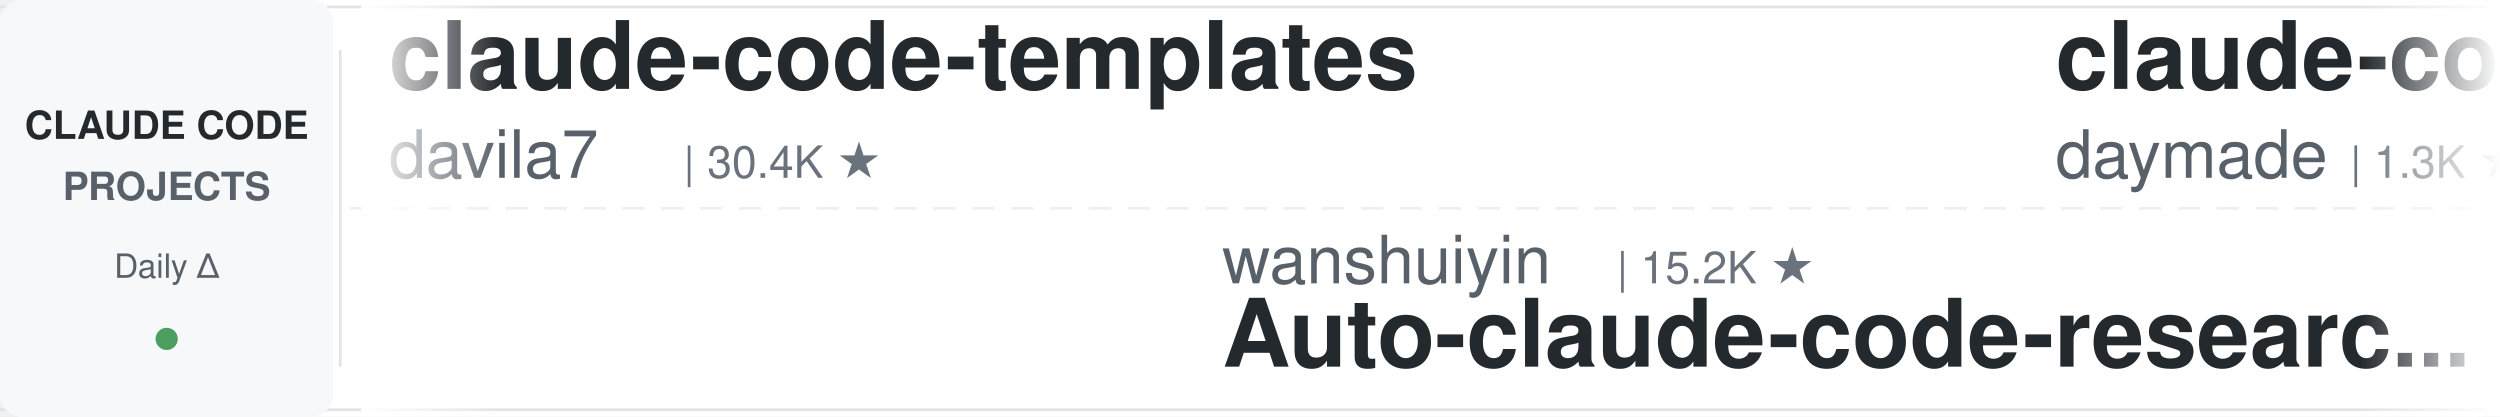
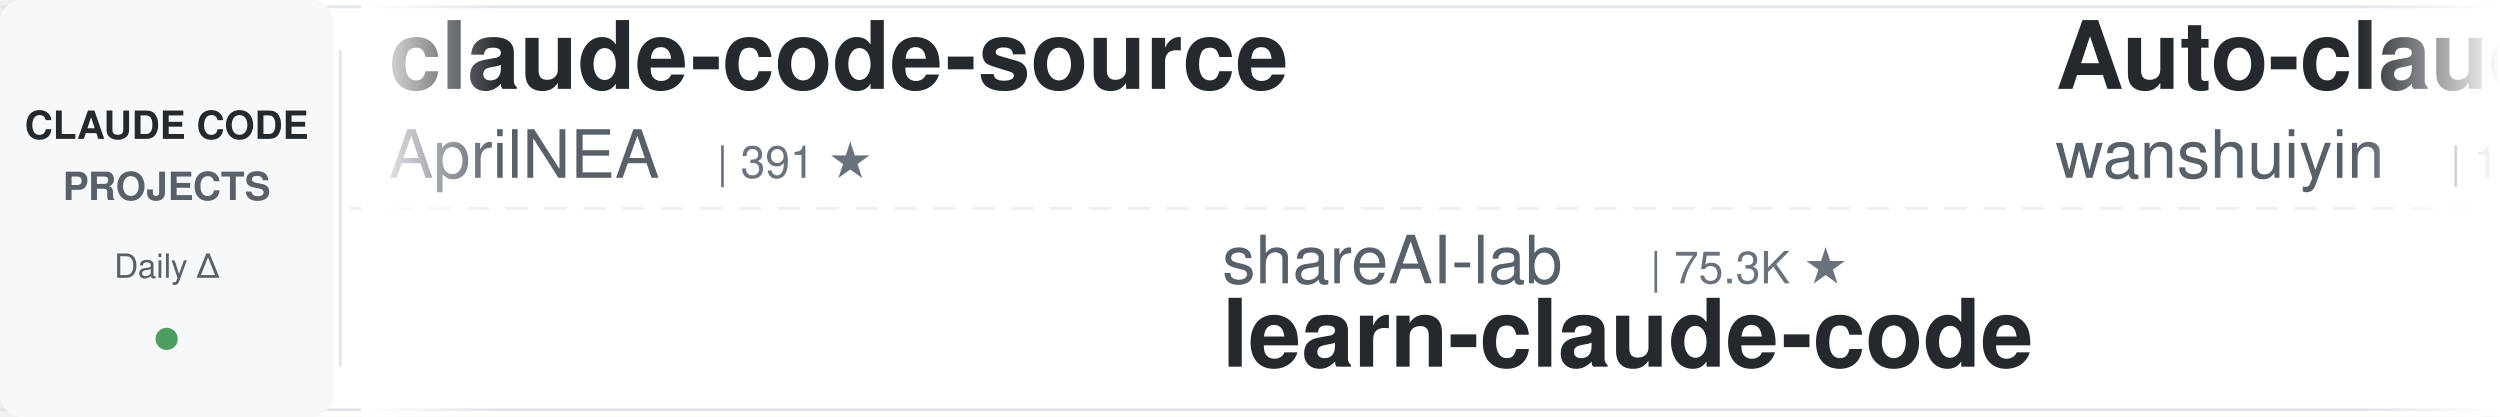
<svg xmlns="http://www.w3.org/2000/svg" width="900" height="150">
  <defs>
    <linearGradient id="leftFade" x1="0%" y1="0%" x2="100%" y2="0%">
      <stop offset="0%" style="stop-color:#ffffff;stop-opacity:1" />
      <stop offset="100%" style="stop-color:#ffffff;stop-opacity:0" />
    </linearGradient>
    <linearGradient id="rightFade" x1="0%" y1="0%" x2="100%" y2="0%">
      <stop offset="0%" style="stop-color:#ffffff;stop-opacity:0" />
      <stop offset="100%" style="stop-color:#ffffff;stop-opacity:1" />
    </linearGradient>
  </defs>
  <rect width="900" height="150" fill="#ffffff" rx="8" />
  <rect x="0" y="2" width="900" height="1" fill="#e1e4e8" />
  <rect x="0" y="147" width="900" height="1" fill="#e1e4e8" />
  <line x1="0" y1="75" x2="900" y2="75" stroke="#e1e4e8" stroke-width="1" stroke-dasharray="8 6" opacity="0.6" />
  <rect x="0" y="0" width="120" height="150" fill="#f6f8fa" rx="8" />
  <text x="60" y="50" font-family="-apple-system, BlinkMacSystemFont, 'Segoe UI', Helvetica, Arial, sans-serif" font-size="14" font-weight="600" fill="#24292e" text-anchor="middle">CLAUDE CODE</text>
  <text x="60" y="72" font-family="-apple-system, BlinkMacSystemFont, 'Segoe UI', Helvetica, Arial, sans-serif" font-size="14" font-weight="600" fill="#586069" text-anchor="middle">PROJECTS</text>
  <text x="60" y="100" font-family="-apple-system, BlinkMacSystemFont, 'Segoe UI', Helvetica, Arial, sans-serif" font-size="12" font-weight="500" fill="#586069" text-anchor="middle">Daily Δ</text>
  <circle cx="60" cy="122" r="4" fill="#22863a" opacity="0.8" />
  <rect x="122" y="18" width="1" height="114" fill="#e1e4e8" />
  <clipPath id="tickerClip">
    <rect x="130" y="0" width="770" height="150" />
  </clipPath>
  <g clip-path="url(#tickerClip)">
    <g id="tickerItems">
      <animateTransform attributeName="transform" attributeType="XML" type="translate" from="0 0" to="-3000 0" dur="54s" repeatCount="indefinite" />
      <g transform="translate(0, 0)">
-         <text x="140" y="32" font-family="-apple-system, BlinkMacSystemFont, 'Segoe UI', Helvetica, Arial, sans-serif" font-size="34" font-weight="600" fill="#24292e">claude-code-templates</text>
-         <text x="140" y="64" font-family="-apple-system, BlinkMacSystemFont, 'Segoe UI', Helvetica, Arial, sans-serif" font-size="24" font-weight="400" fill="#586069">davila7</text>
-         <text x="246" y="64" font-family="-apple-system, BlinkMacSystemFont, 'Segoe UI', Helvetica, Arial, sans-serif" font-size="16" font-weight="500" fill="#6a737d">| 30.4K ★</text>
+         <text x="140" y="32" font-family="-apple-system, BlinkMacSystemFont, 'Segoe UI', Helvetica, Arial, sans-serif" font-size="34" font-weight="600" fill="#24292e">claude-code-source</text>
+         <text x="140" y="64" font-family="-apple-system, BlinkMacSystemFont, 'Segoe UI', Helvetica, Arial, sans-serif" font-size="24" font-weight="400" fill="#586069">AprilNEA</text>
+         <text x="258" y="64" font-family="-apple-system, BlinkMacSystemFont, 'Segoe UI', Helvetica, Arial, sans-serif" font-size="16" font-weight="500" fill="#6a737d">| 391 ★</text>
      </g>
      <g transform="translate(300, 0)">
-         <text x="140" y="102" font-family="-apple-system, BlinkMacSystemFont, 'Segoe UI', Helvetica, Arial, sans-serif" font-size="24" font-weight="400" fill="#586069">wanshuiyin</text>
-         <text x="282" y="102" font-family="-apple-system, BlinkMacSystemFont, 'Segoe UI', Helvetica, Arial, sans-serif" font-size="16" font-weight="500" fill="#6a737d">| 15.2K ★</text>
-         <text x="140" y="132" font-family="-apple-system, BlinkMacSystemFont, 'Segoe UI', Helvetica, Arial, sans-serif" font-size="34" font-weight="600" fill="#24292e">Auto-claude-code-researc...</text>
+         <text x="140" y="102" font-family="-apple-system, BlinkMacSystemFont, 'Segoe UI', Helvetica, Arial, sans-serif" font-size="24" font-weight="400" fill="#586069">shareAI-lab</text>
+         <text x="294" y="102" font-family="-apple-system, BlinkMacSystemFont, 'Segoe UI', Helvetica, Arial, sans-serif" font-size="16" font-weight="500" fill="#6a737d">| 75.3K ★</text>
+         <text x="140" y="132" font-family="-apple-system, BlinkMacSystemFont, 'Segoe UI', Helvetica, Arial, sans-serif" font-size="34" font-weight="600" fill="#24292e">learn-claude-code</text>
      </g>
      <g transform="translate(600, 0)">
-         <text x="140" y="32" font-family="-apple-system, BlinkMacSystemFont, 'Segoe UI', Helvetica, Arial, sans-serif" font-size="34" font-weight="600" fill="#24292e">claude-code-skills</text>
-         <text x="140" y="64" font-family="-apple-system, BlinkMacSystemFont, 'Segoe UI', Helvetica, Arial, sans-serif" font-size="24" font-weight="400" fill="#586069">daymade</text>
-         <text x="246" y="64" font-family="-apple-system, BlinkMacSystemFont, 'Segoe UI', Helvetica, Arial, sans-serif" font-size="16" font-weight="500" fill="#6a737d">| 1.3K ★</text>
+         <text x="140" y="32" font-family="-apple-system, BlinkMacSystemFont, 'Segoe UI', Helvetica, Arial, sans-serif" font-size="34" font-weight="600" fill="#24292e">Auto-claude-code-researc...</text>
+         <text x="140" y="64" font-family="-apple-system, BlinkMacSystemFont, 'Segoe UI', Helvetica, Arial, sans-serif" font-size="24" font-weight="400" fill="#586069">wanshuiyin</text>
+         <text x="282" y="64" font-family="-apple-system, BlinkMacSystemFont, 'Segoe UI', Helvetica, Arial, sans-serif" font-size="16" font-weight="500" fill="#6a737d">| 15.2K ★</text>
      </g>
      <g transform="translate(900, 0)">
-         <text x="140" y="102" font-family="-apple-system, BlinkMacSystemFont, 'Segoe UI', Helvetica, Arial, sans-serif" font-size="24" font-weight="400" fill="#586069">digitalsamba</text>
-         <text x="306" y="102" font-family="-apple-system, BlinkMacSystemFont, 'Segoe UI', Helvetica, Arial, sans-serif" font-size="16" font-weight="500" fill="#6a737d">| 2.0K ★</text>
-         <text x="140" y="132" font-family="-apple-system, BlinkMacSystemFont, 'Segoe UI', Helvetica, Arial, sans-serif" font-size="34" font-weight="600" fill="#24292e">claude-code-video-toolki...</text>
+         <text x="140" y="102" font-family="-apple-system, BlinkMacSystemFont, 'Segoe UI', Helvetica, Arial, sans-serif" font-size="24" font-weight="400" fill="#586069">centminmod</text>
+         <text x="282" y="102" font-family="-apple-system, BlinkMacSystemFont, 'Segoe UI', Helvetica, Arial, sans-serif" font-size="16" font-weight="500" fill="#6a737d">| 2.6K ★</text>
+         <text x="140" y="132" font-family="-apple-system, BlinkMacSystemFont, 'Segoe UI', Helvetica, Arial, sans-serif" font-size="34" font-weight="600" fill="#24292e">my-claude-code-setup</text>
      </g>
      <g transform="translate(1200, 0)">
+         <text x="140" y="32" font-family="-apple-system, BlinkMacSystemFont, 'Segoe UI', Helvetica, Arial, sans-serif" font-size="34" font-weight="600" fill="#24292e">claude-code-transcripts</text>
+         <text x="140" y="64" font-family="-apple-system, BlinkMacSystemFont, 'Segoe UI', Helvetica, Arial, sans-serif" font-size="24" font-weight="400" fill="#586069">simonw</text>
+         <text x="234" y="64" font-family="-apple-system, BlinkMacSystemFont, 'Segoe UI', Helvetica, Arial, sans-serif" font-size="16" font-weight="500" fill="#6a737d">| 1.7K ★</text>
+       </g>
+       <g transform="translate(1500, 0)">
+         <text x="140" y="102" font-family="-apple-system, BlinkMacSystemFont, 'Segoe UI', Helvetica, Arial, sans-serif" font-size="24" font-weight="400" fill="#586069">krusemediallc</text>
+         <text x="318" y="102" font-family="-apple-system, BlinkMacSystemFont, 'Segoe UI', Helvetica, Arial, sans-serif" font-size="16" font-weight="500" fill="#6a737d">| 1.4K ★</text>
+         <text x="140" y="132" font-family="-apple-system, BlinkMacSystemFont, 'Segoe UI', Helvetica, Arial, sans-serif" font-size="34" font-weight="600" fill="#24292e">arcads-claude-code</text>
+       </g>
+       <g transform="translate(1800, 0)">
+         <text x="140" y="32" font-family="-apple-system, BlinkMacSystemFont, 'Segoe UI', Helvetica, Arial, sans-serif" font-size="34" font-weight="600" fill="#24292e">Claude-Code-Usage-Monito...</text>
+         <text x="140" y="64" font-family="-apple-system, BlinkMacSystemFont, 'Segoe UI', Helvetica, Arial, sans-serif" font-size="24" font-weight="400" fill="#586069">Maciek-roboblog</text>
+         <text x="342" y="64" font-family="-apple-system, BlinkMacSystemFont, 'Segoe UI', Helvetica, Arial, sans-serif" font-size="16" font-weight="500" fill="#6a737d">| 8.7K ★</text>
+       </g>
+       <g transform="translate(2100, 0)">
+         <text x="140" y="102" font-family="-apple-system, BlinkMacSystemFont, 'Segoe UI', Helvetica, Arial, sans-serif" font-size="24" font-weight="400" fill="#586069">FlorianBruniaux</text>
+         <text x="342" y="102" font-family="-apple-system, BlinkMacSystemFont, 'Segoe UI', Helvetica, Arial, sans-serif" font-size="16" font-weight="500" fill="#6a737d">| 5.8K ★</text>
+         <text x="140" y="132" font-family="-apple-system, BlinkMacSystemFont, 'Segoe UI', Helvetica, Arial, sans-serif" font-size="34" font-weight="600" fill="#24292e">claude-code-ultimate-gui...</text>
+       </g>
+       <g transform="translate(2400, 0)">
        <text x="140" y="32" font-family="-apple-system, BlinkMacSystemFont, 'Segoe UI', Helvetica, Arial, sans-serif" font-size="34" font-weight="600" fill="#24292e">claude-code-source</text>
        <text x="140" y="64" font-family="-apple-system, BlinkMacSystemFont, 'Segoe UI', Helvetica, Arial, sans-serif" font-size="24" font-weight="400" fill="#586069">JrCx7scC</text>
        <text x="258" y="64" font-family="-apple-system, BlinkMacSystemFont, 'Segoe UI', Helvetica, Arial, sans-serif" font-size="16" font-weight="500" fill="#6a737d">| 375 ★</text>
      </g>
-       <g transform="translate(1500, 0)">
-         <text x="140" y="102" font-family="-apple-system, BlinkMacSystemFont, 'Segoe UI', Helvetica, Arial, sans-serif" font-size="24" font-weight="400" fill="#586069">Windy3f3f3f3f</text>
-         <text x="318" y="102" font-family="-apple-system, BlinkMacSystemFont, 'Segoe UI', Helvetica, Arial, sans-serif" font-size="16" font-weight="500" fill="#6a737d">| 3.5K ★</text>
-         <text x="140" y="132" font-family="-apple-system, BlinkMacSystemFont, 'Segoe UI', Helvetica, Arial, sans-serif" font-size="34" font-weight="600" fill="#24292e">how-claude-code-works</text>
-       </g>
-       <g transform="translate(1800, 0)">
-         <text x="140" y="32" font-family="-apple-system, BlinkMacSystemFont, 'Segoe UI', Helvetica, Arial, sans-serif" font-size="34" font-weight="600" fill="#24292e">claude-code-settings</text>
-         <text x="140" y="64" font-family="-apple-system, BlinkMacSystemFont, 'Segoe UI', Helvetica, Arial, sans-serif" font-size="24" font-weight="400" fill="#586069">feiskyer</text>
-         <text x="258" y="64" font-family="-apple-system, BlinkMacSystemFont, 'Segoe UI', Helvetica, Arial, sans-serif" font-size="16" font-weight="500" fill="#6a737d">| 1.6K ★</text>
-       </g>
-       <g transform="translate(2100, 0)">
-         <text x="140" y="102" font-family="-apple-system, BlinkMacSystemFont, 'Segoe UI', Helvetica, Arial, sans-serif" font-size="24" font-weight="400" fill="#586069">fuergaosi233</text>
-         <text x="306" y="102" font-family="-apple-system, BlinkMacSystemFont, 'Segoe UI', Helvetica, Arial, sans-serif" font-size="16" font-weight="500" fill="#6a737d">| 2.8K ★</text>
-         <text x="140" y="132" font-family="-apple-system, BlinkMacSystemFont, 'Segoe UI', Helvetica, Arial, sans-serif" font-size="34" font-weight="600" fill="#24292e">claude-code-proxy</text>
-       </g>
-       <g transform="translate(2400, 0)">
-         <text x="140" y="32" font-family="-apple-system, BlinkMacSystemFont, 'Segoe UI', Helvetica, Arial, sans-serif" font-size="34" font-weight="600" fill="#24292e">claude-code-rust</text>
-         <text x="140" y="64" font-family="-apple-system, BlinkMacSystemFont, 'Segoe UI', Helvetica, Arial, sans-serif" font-size="24" font-weight="400" fill="#586069">lorryjovens-hub</text>
-         <text x="342" y="64" font-family="-apple-system, BlinkMacSystemFont, 'Segoe UI', Helvetica, Arial, sans-serif" font-size="16" font-weight="500" fill="#6a737d">| 1.7K ★</text>
-       </g>
      <g transform="translate(2700, 0)">
-         <text x="140" y="102" font-family="-apple-system, BlinkMacSystemFont, 'Segoe UI', Helvetica, Arial, sans-serif" font-size="24" font-weight="400" fill="#586069">pedrohcgs</text>
-         <text x="270" y="102" font-family="-apple-system, BlinkMacSystemFont, 'Segoe UI', Helvetica, Arial, sans-serif" font-size="16" font-weight="500" fill="#6a737d">| 1.5K ★</text>
-         <text x="140" y="132" font-family="-apple-system, BlinkMacSystemFont, 'Segoe UI', Helvetica, Arial, sans-serif" font-size="34" font-weight="600" fill="#24292e">claude-code-my-workflow</text>
+         <text x="140" y="102" font-family="-apple-system, BlinkMacSystemFont, 'Segoe UI', Helvetica, Arial, sans-serif" font-size="24" font-weight="400" fill="#586069">Chachamaru127</text>
+         <text x="318" y="102" font-family="-apple-system, BlinkMacSystemFont, 'Segoe UI', Helvetica, Arial, sans-serif" font-size="16" font-weight="500" fill="#6a737d">| 3.1K ★</text>
+         <text x="140" y="132" font-family="-apple-system, BlinkMacSystemFont, 'Segoe UI', Helvetica, Arial, sans-serif" font-size="34" font-weight="600" fill="#24292e">claude-code-harness</text>
      </g>
      <g transform="translate(3000, 0)">
-         <text x="140" y="32" font-family="-apple-system, BlinkMacSystemFont, 'Segoe UI', Helvetica, Arial, sans-serif" font-size="34" font-weight="600" fill="#24292e">claude-code-templates</text>
-         <text x="140" y="64" font-family="-apple-system, BlinkMacSystemFont, 'Segoe UI', Helvetica, Arial, sans-serif" font-size="24" font-weight="400" fill="#586069">davila7</text>
-         <text x="246" y="64" font-family="-apple-system, BlinkMacSystemFont, 'Segoe UI', Helvetica, Arial, sans-serif" font-size="16" font-weight="500" fill="#6a737d">| 30.4K ★</text>
+         <text x="140" y="32" font-family="-apple-system, BlinkMacSystemFont, 'Segoe UI', Helvetica, Arial, sans-serif" font-size="34" font-weight="600" fill="#24292e">claude-code-source</text>
+         <text x="140" y="64" font-family="-apple-system, BlinkMacSystemFont, 'Segoe UI', Helvetica, Arial, sans-serif" font-size="24" font-weight="400" fill="#586069">AprilNEA</text>
+         <text x="258" y="64" font-family="-apple-system, BlinkMacSystemFont, 'Segoe UI', Helvetica, Arial, sans-serif" font-size="16" font-weight="500" fill="#6a737d">| 391 ★</text>
      </g>
      <g transform="translate(3300, 0)">
-         <text x="140" y="102" font-family="-apple-system, BlinkMacSystemFont, 'Segoe UI', Helvetica, Arial, sans-serif" font-size="24" font-weight="400" fill="#586069">wanshuiyin</text>
-         <text x="282" y="102" font-family="-apple-system, BlinkMacSystemFont, 'Segoe UI', Helvetica, Arial, sans-serif" font-size="16" font-weight="500" fill="#6a737d">| 15.2K ★</text>
-         <text x="140" y="132" font-family="-apple-system, BlinkMacSystemFont, 'Segoe UI', Helvetica, Arial, sans-serif" font-size="34" font-weight="600" fill="#24292e">Auto-claude-code-researc...</text>
+         <text x="140" y="102" font-family="-apple-system, BlinkMacSystemFont, 'Segoe UI', Helvetica, Arial, sans-serif" font-size="24" font-weight="400" fill="#586069">shareAI-lab</text>
+         <text x="294" y="102" font-family="-apple-system, BlinkMacSystemFont, 'Segoe UI', Helvetica, Arial, sans-serif" font-size="16" font-weight="500" fill="#6a737d">| 75.3K ★</text>
+         <text x="140" y="132" font-family="-apple-system, BlinkMacSystemFont, 'Segoe UI', Helvetica, Arial, sans-serif" font-size="34" font-weight="600" fill="#24292e">learn-claude-code</text>
      </g>
      <g transform="translate(3600, 0)">
-         <text x="140" y="32" font-family="-apple-system, BlinkMacSystemFont, 'Segoe UI', Helvetica, Arial, sans-serif" font-size="34" font-weight="600" fill="#24292e">claude-code-skills</text>
-         <text x="140" y="64" font-family="-apple-system, BlinkMacSystemFont, 'Segoe UI', Helvetica, Arial, sans-serif" font-size="24" font-weight="400" fill="#586069">daymade</text>
-         <text x="246" y="64" font-family="-apple-system, BlinkMacSystemFont, 'Segoe UI', Helvetica, Arial, sans-serif" font-size="16" font-weight="500" fill="#6a737d">| 1.3K ★</text>
+         <text x="140" y="32" font-family="-apple-system, BlinkMacSystemFont, 'Segoe UI', Helvetica, Arial, sans-serif" font-size="34" font-weight="600" fill="#24292e">Auto-claude-code-researc...</text>
+         <text x="140" y="64" font-family="-apple-system, BlinkMacSystemFont, 'Segoe UI', Helvetica, Arial, sans-serif" font-size="24" font-weight="400" fill="#586069">wanshuiyin</text>
+         <text x="282" y="64" font-family="-apple-system, BlinkMacSystemFont, 'Segoe UI', Helvetica, Arial, sans-serif" font-size="16" font-weight="500" fill="#6a737d">| 15.2K ★</text>
      </g>
      <g transform="translate(3900, 0)">
-         <text x="140" y="102" font-family="-apple-system, BlinkMacSystemFont, 'Segoe UI', Helvetica, Arial, sans-serif" font-size="24" font-weight="400" fill="#586069">digitalsamba</text>
-         <text x="306" y="102" font-family="-apple-system, BlinkMacSystemFont, 'Segoe UI', Helvetica, Arial, sans-serif" font-size="16" font-weight="500" fill="#6a737d">| 2.0K ★</text>
-         <text x="140" y="132" font-family="-apple-system, BlinkMacSystemFont, 'Segoe UI', Helvetica, Arial, sans-serif" font-size="34" font-weight="600" fill="#24292e">claude-code-video-toolki...</text>
+         <text x="140" y="102" font-family="-apple-system, BlinkMacSystemFont, 'Segoe UI', Helvetica, Arial, sans-serif" font-size="24" font-weight="400" fill="#586069">centminmod</text>
+         <text x="282" y="102" font-family="-apple-system, BlinkMacSystemFont, 'Segoe UI', Helvetica, Arial, sans-serif" font-size="16" font-weight="500" fill="#6a737d">| 2.6K ★</text>
+         <text x="140" y="132" font-family="-apple-system, BlinkMacSystemFont, 'Segoe UI', Helvetica, Arial, sans-serif" font-size="34" font-weight="600" fill="#24292e">my-claude-code-setup</text>
      </g>
    </g>
  </g>
  <rect x="130" y="0" width="50" height="150" fill="url(#leftFade)" />
  <rect x="850" y="0" width="50" height="150" fill="url(#rightFade)" />
</svg>
